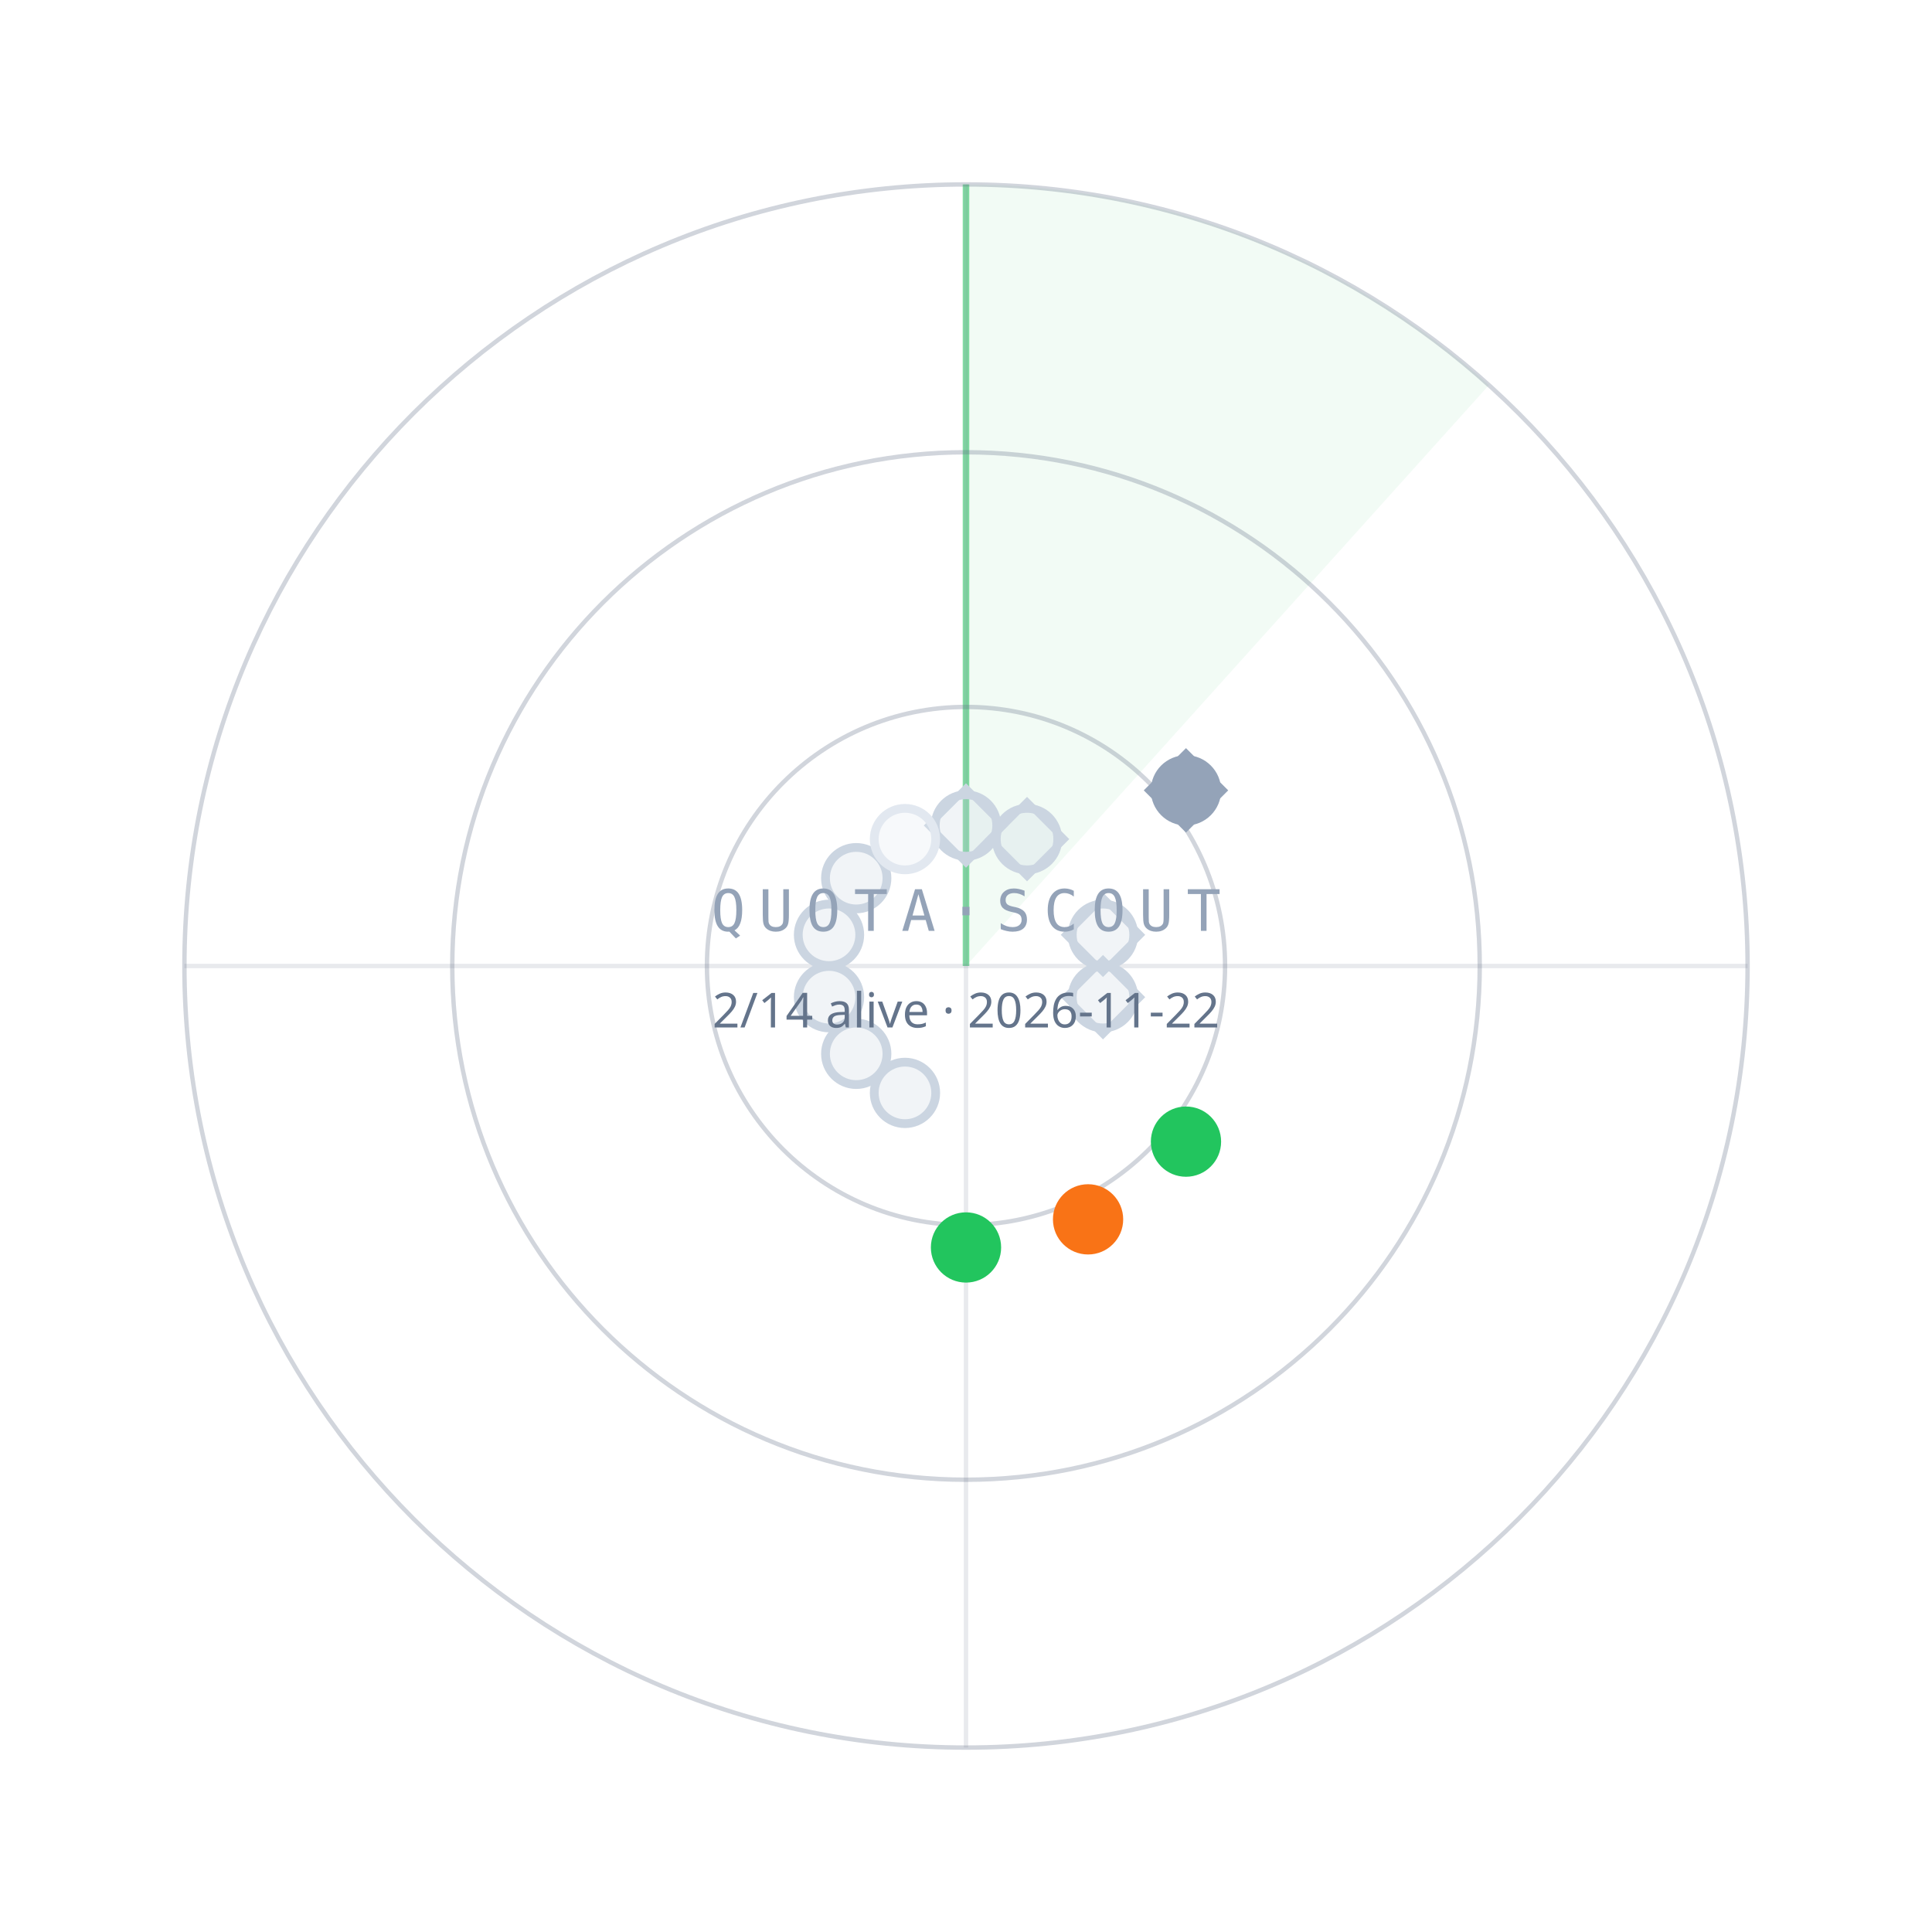
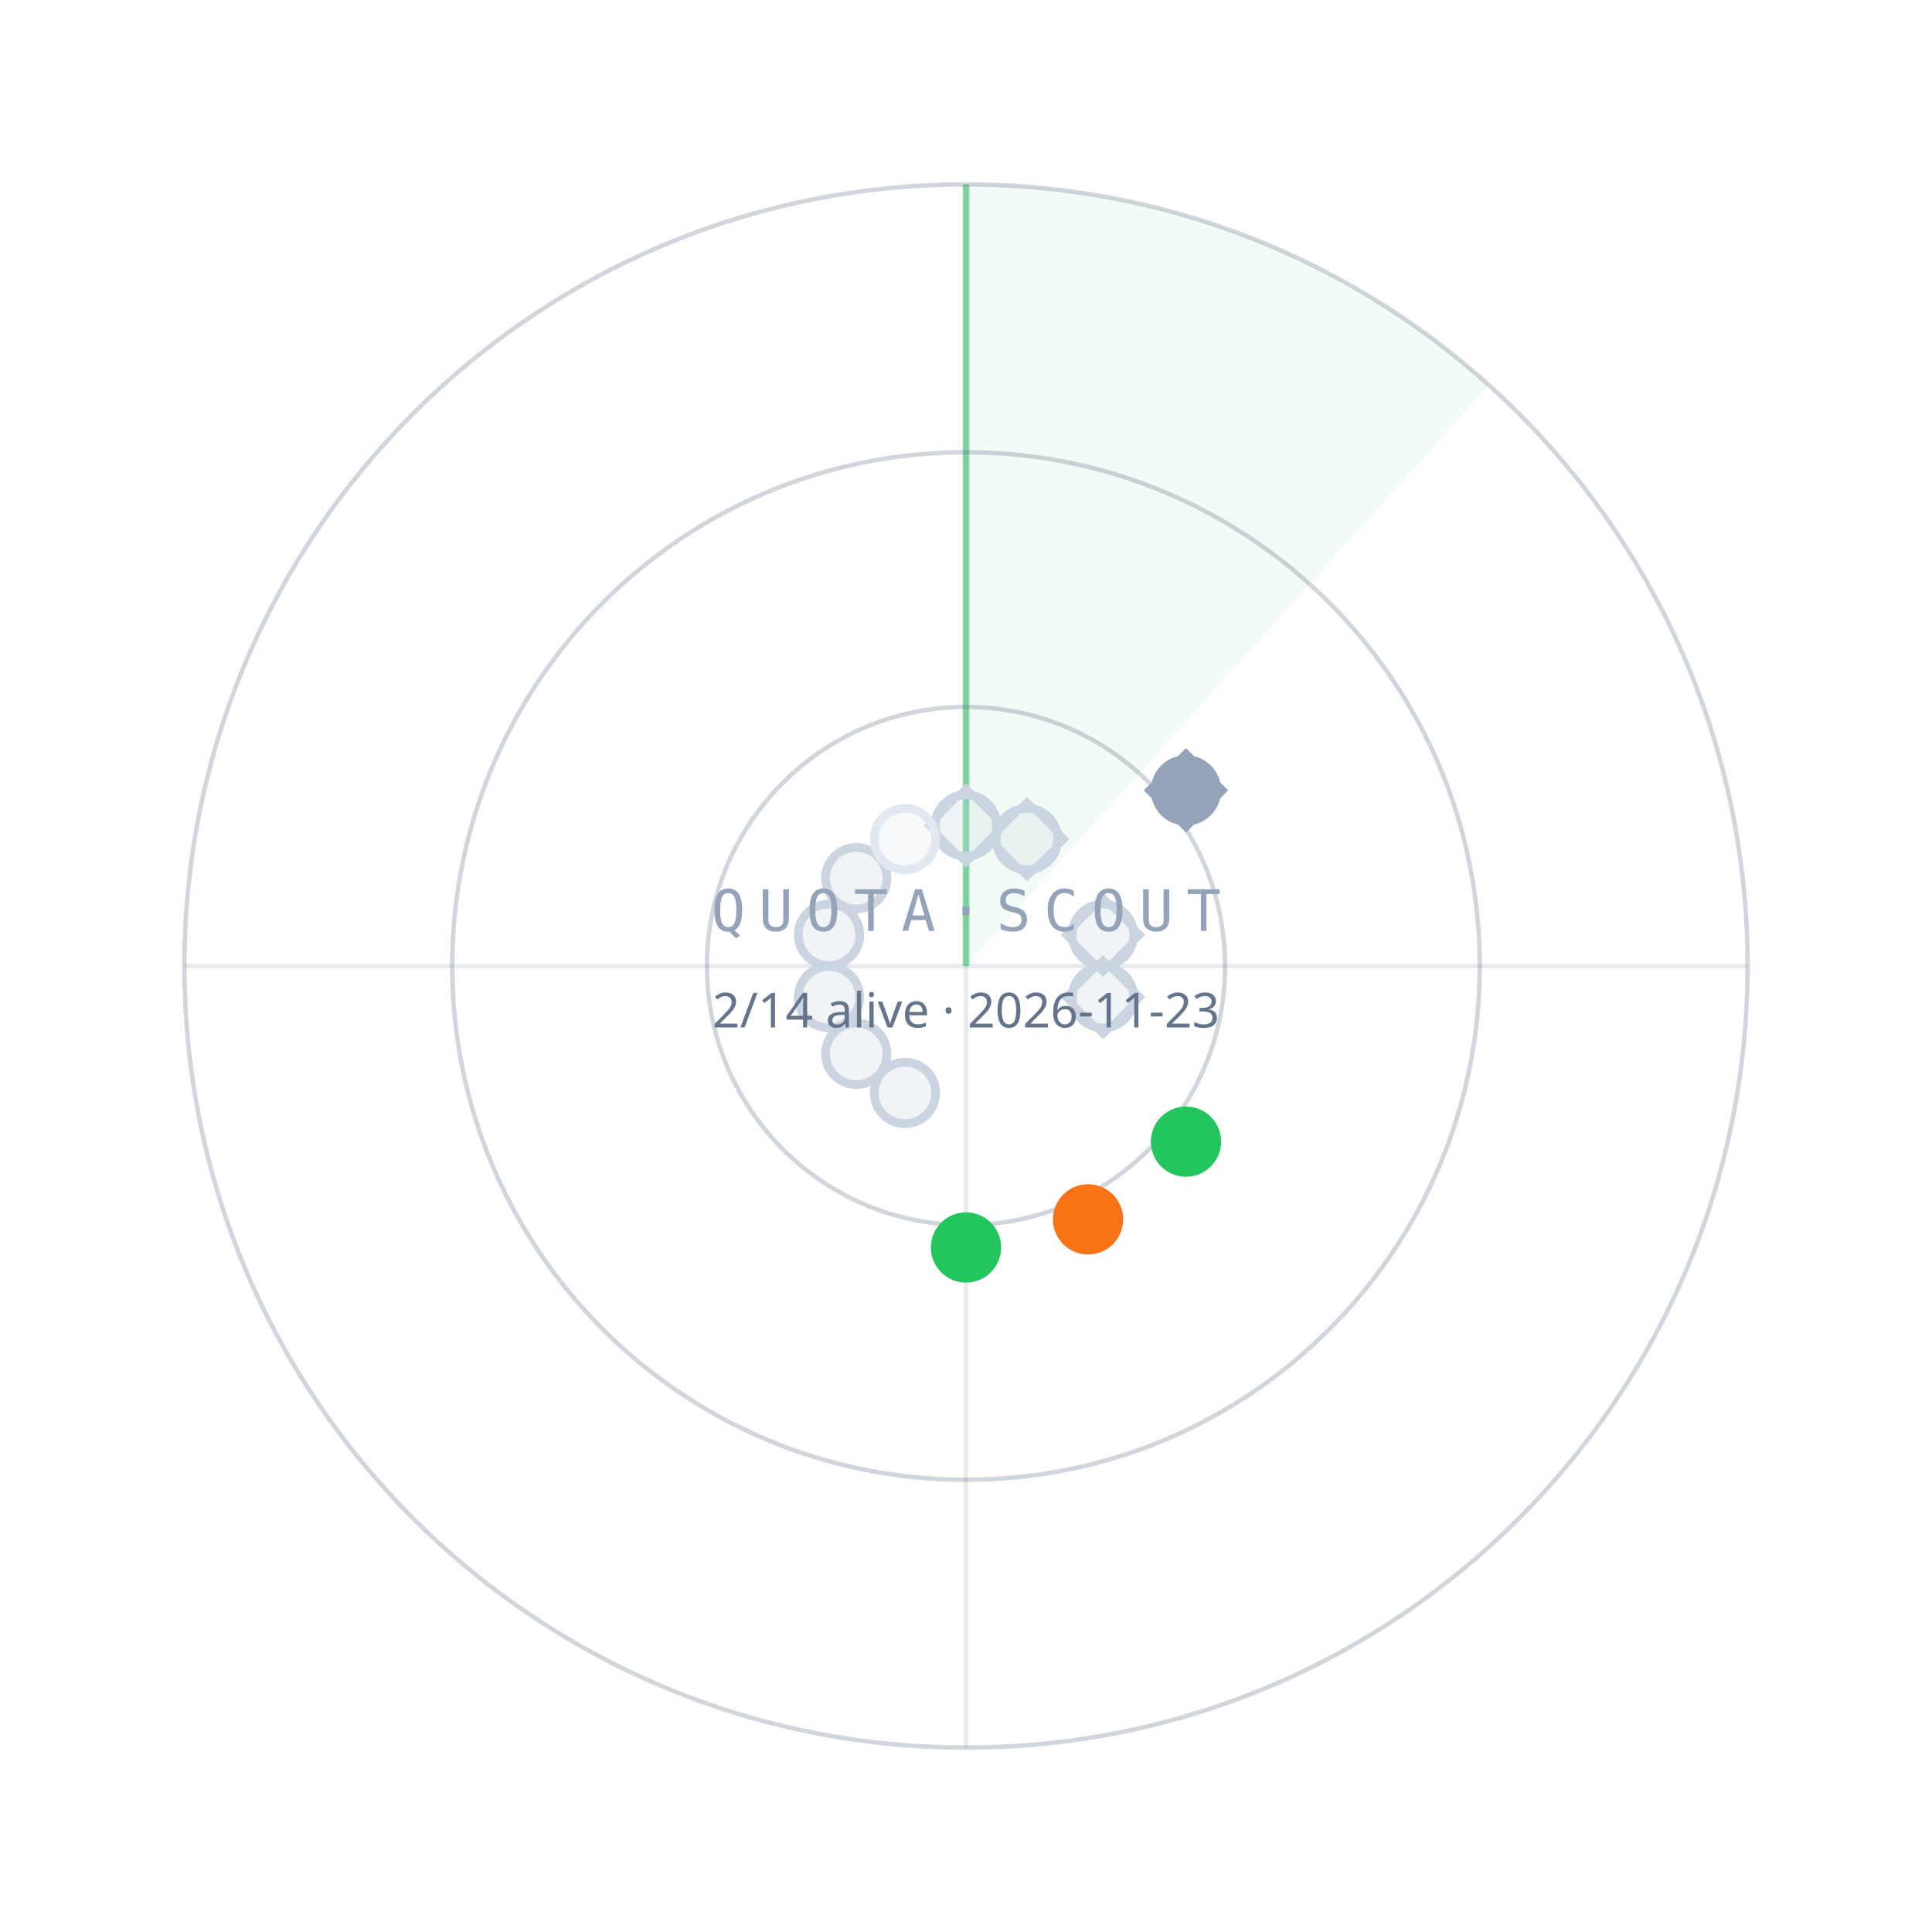
<svg xmlns="http://www.w3.org/2000/svg" width="440" height="440" viewBox="0 0 440 440">
  <path d="M220.0,220.0 L220.0,42.0 A178,178 0 0 1 339.1,87.7 Z" fill="#22C55E" fill-opacity="0.06" />
  <line x1="220.0" y1="220.0" x2="220.0" y2="42.0" stroke="#22C55E" stroke-opacity="0.55" stroke-width="1.5" />
  <circle cx="220.0" cy="220.0" r="59" fill="none" stroke="#64748B" stroke-opacity="0.30" />
  <circle cx="220.0" cy="220.0" r="117" fill="none" stroke="#64748B" stroke-opacity="0.30" />
  <circle cx="220.0" cy="220.0" r="178" fill="none" stroke="#64748B" stroke-opacity="0.30" />
  <line x1="42.0" y1="220.0" x2="398.0" y2="220.0" stroke="#64748B" stroke-opacity="0.15" />
  <line x1="220.0" y1="42.0" x2="220.0" y2="398.0" stroke="#64748B" stroke-opacity="0.15" />
  <circle cx="220.0" cy="188.0" r="7" fill="#CBD5E1" fill-opacity="0.25" stroke="#CBD5E1" stroke-width="2" />
  <rect x="-6" y="-6" width="12" height="12" transform="translate(220.0,188.0) rotate(45)" fill="none" stroke="#CBD5E1" stroke-width="1.6" />
  <circle cx="233.9" cy="191.1" r="7" fill="#CBD5E1" fill-opacity="0.25" stroke="#CBD5E1" stroke-width="2" />
  <rect x="-6" y="-6" width="12" height="12" transform="translate(233.9,191.1) rotate(45)" fill="none" stroke="#CBD5E1" stroke-width="1.6" />
  <circle cx="270.1" cy="180.0" r="7" fill="#94A3B8" fill-opacity="1" stroke="#94A3B8" stroke-width="2" />
  <rect x="-6" y="-6" width="12" height="12" transform="translate(270.1,180.0) rotate(45)" fill="none" stroke="#94A3B8" stroke-width="1.6" />
  <circle cx="251.2" cy="212.9" r="7" fill="#CBD5E1" fill-opacity="0.25" stroke="#CBD5E1" stroke-width="2" />
  <rect x="-6" y="-6" width="12" height="12" transform="translate(251.2,212.9) rotate(45)" fill="none" stroke="#CBD5E1" stroke-width="1.6" />
  <circle cx="251.2" cy="227.1" r="7" fill="#CBD5E1" fill-opacity="0.25" stroke="#CBD5E1" stroke-width="2" />
  <rect x="-6" y="-6" width="12" height="12" transform="translate(251.2,227.1) rotate(45)" fill="none" stroke="#CBD5E1" stroke-width="1.6" />
  <circle cx="270.1" cy="260.0" r="7" fill="#22C55E" fill-opacity="1" stroke="#22C55E" stroke-width="2" />
  <circle cx="247.8" cy="277.7" r="7" fill="#F97316" fill-opacity="1" stroke="#F97316" stroke-width="2" />
  <circle cx="220.0" cy="284.1" r="7" fill="#22C55E" fill-opacity="1" stroke="#22C55E" stroke-width="2" />
  <circle cx="206.1" cy="248.9" r="7" fill="#CBD5E1" fill-opacity="0.25" stroke="#CBD5E1" stroke-width="2" />
  <circle cx="195.0" cy="240.0" r="7" fill="#CBD5E1" fill-opacity="0.25" stroke="#CBD5E1" stroke-width="2" />
  <circle cx="188.8" cy="227.1" r="7" fill="#CBD5E1" fill-opacity="0.25" stroke="#CBD5E1" stroke-width="2" />
  <circle cx="188.8" cy="212.9" r="7" fill="#CBD5E1" fill-opacity="0.25" stroke="#CBD5E1" stroke-width="2" />
  <circle cx="195.0" cy="200.0" r="7" fill="#CBD5E1" fill-opacity="0.25" stroke="#CBD5E1" stroke-width="2" />
  <circle cx="206.1" cy="191.1" r="7" fill="#E2E8F0" fill-opacity="0.25" stroke="#E2E8F0" stroke-width="2" />
  <text x="220.0" y="212.0" text-anchor="middle" font-family="ui-monospace,Menlo,monospace" font-size="13" letter-spacing="3" fill="#94A3B8">QUOTA·SCOUT</text>
-   <text x="220.0" y="234.0" text-anchor="middle" font-family="sans-serif" font-size="11" fill="#64748B">2/14 alive · 2026-11-22</text>
+   <text x="220.0" y="234.0" text-anchor="middle" font-family="sans-serif" font-size="11" fill="#64748B">2/14 alive · 2026-11-23</text>
</svg>
